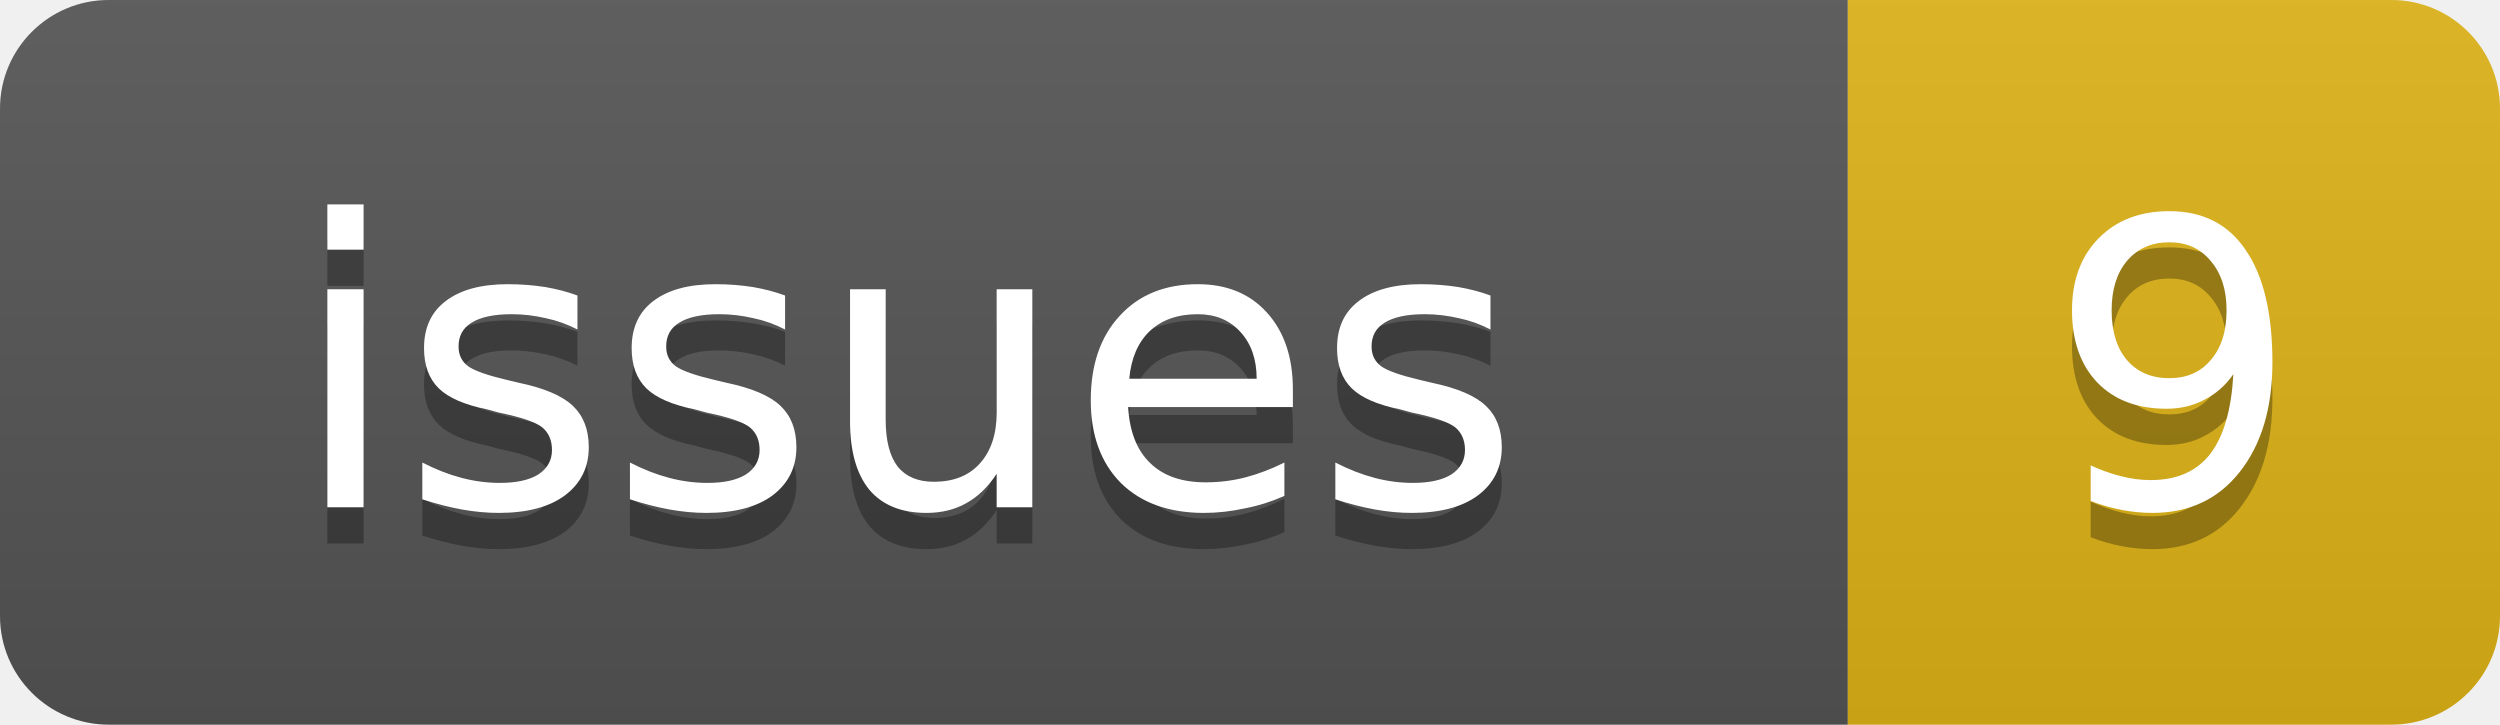
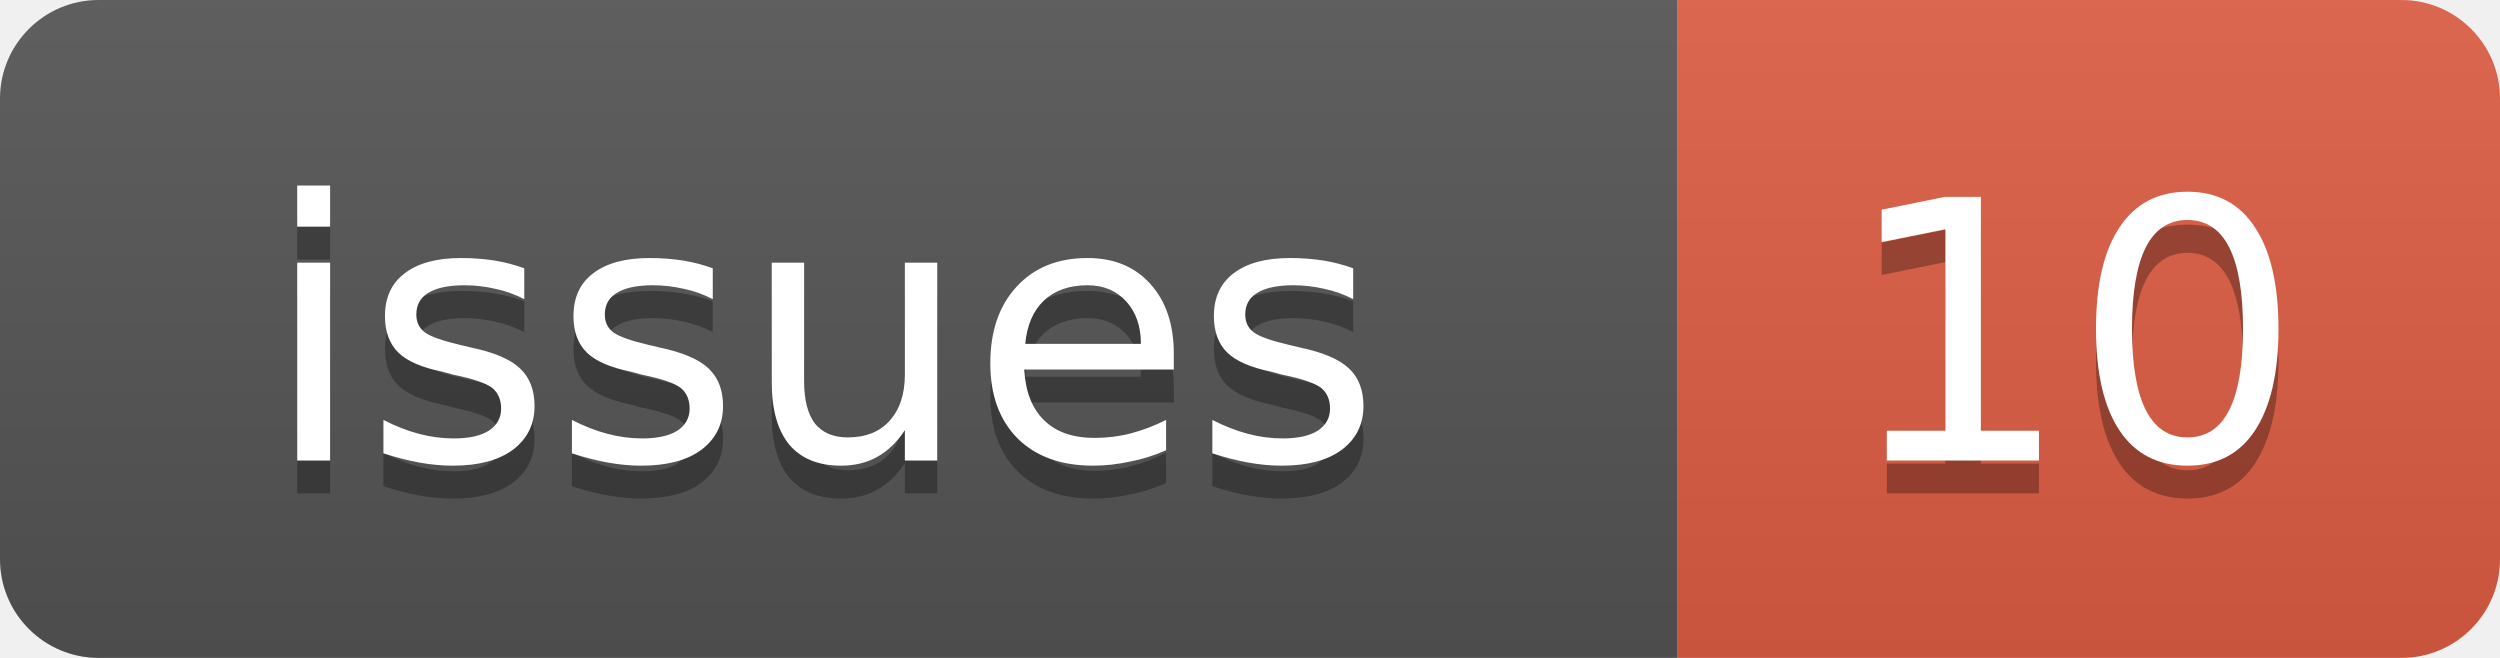
- <svg xmlns="http://www.w3.org/2000/svg" width="69" height="20">
+ <svg xmlns="http://www.w3.org/2000/svg" width="76" height="20">
  <linearGradient id="b" x2="0" y2="100%">
    <stop offset="0" stop-color="#bbb" stop-opacity=".1" />
    <stop offset="1" stop-opacity=".1" />
  </linearGradient>
  <clipPath id="a">
-     <rect width="69" height="20" rx="3" fill="#fff" />
+     <rect width="76" height="20" rx="3" fill="#fff" />
  </clipPath>
  <g clip-path="url(#a)">
    <rect width="51" height="20" fill="#555" />
-     <rect x="51" width="18" height="20" fill="#dfb317" />
-     <rect width="69" height="20" fill="url(#b)" />
+     <rect x="51" width="25" height="20" fill="#e05d44" />
+     <rect width="76" height="20" fill="url(#b)" />
  </g>
  <g fill="#fff" text-anchor="middle" font-family="DejaVu Sans,Verdana,Geneva,sans-serif" font-size="11">
    <text x="25" y="15" fill="#010101" fill-opacity=".3">issues</text>
    <text x="25" y="14">issues</text>
-     <text x="60" y="15" fill="#010101" fill-opacity=".3">9</text>
-     <text x="60" y="14">9</text>
+     <text x="63" y="15" fill="#010101" fill-opacity=".3">10</text>
+     <text x="63" y="14">10</text>
  </g>
</svg>
